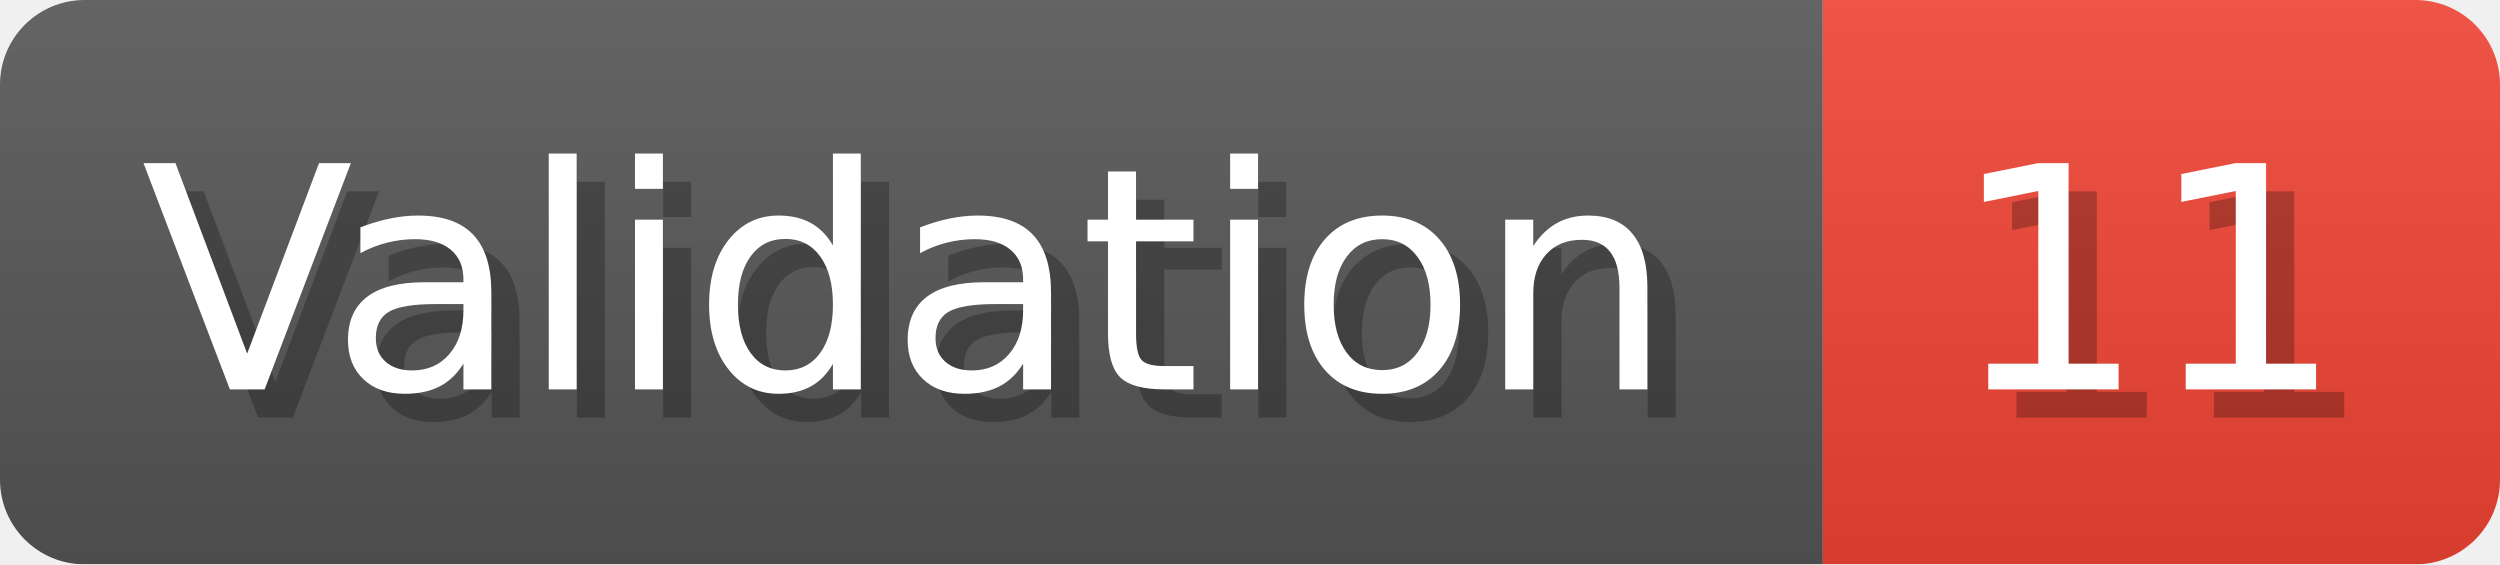
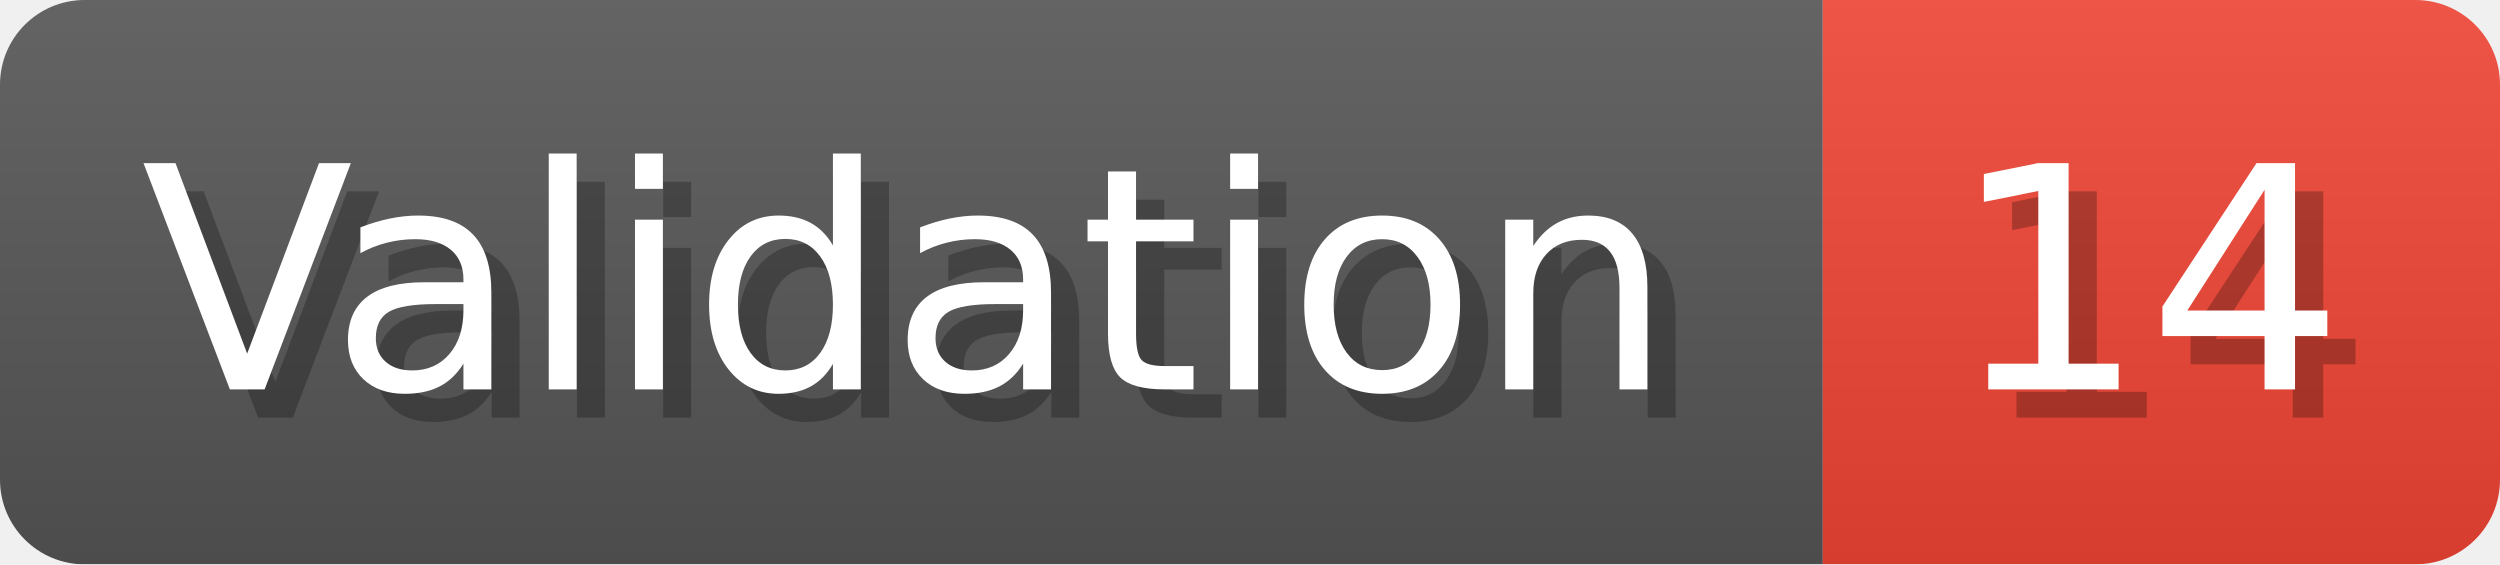
- <svg xmlns="http://www.w3.org/2000/svg" width="88.6" height="20" viewBox="0 0 886 200" role="img" aria-label="Validation: 11">
+ <svg xmlns="http://www.w3.org/2000/svg" width="88.6" height="20" viewBox="0 0 886 200" role="img" aria-label="Validation: 14">
  <linearGradient id="a" x2="0" y2="100%">
    <stop offset="0" stop-opacity=".1" stop-color="#EEE" />
    <stop offset="1" stop-opacity=".1" />
  </linearGradient>
  <mask id="m">
    <rect width="886" height="200" rx="30" fill="#FFF" />
  </mask>
  <g mask="url(#m)">
    <rect width="646" height="200" fill="#555" />
    <rect width="240" height="200" fill="#E43" x="646" />
    <rect width="886" height="200" fill="url(#a)" />
  </g>
  <g aria-hidden="true" fill="#fff" text-anchor="start" font-family="Verdana,DejaVu Sans,sans-serif" font-size="110">
    <text x="60" y="148" textLength="546" fill="#000" opacity="0.25">Validation</text>
    <text x="50" y="138" textLength="546">Validation</text>
-     <text x="701" y="148" textLength="140" fill="#000" opacity="0.25">11</text>
-     <text x="691" y="138" textLength="140">11</text>
+     <text x="701" y="148" textLength="140" fill="#000" opacity="0.25">14</text>
+     <text x="691" y="138" textLength="140">14</text>
  </g>
</svg>
